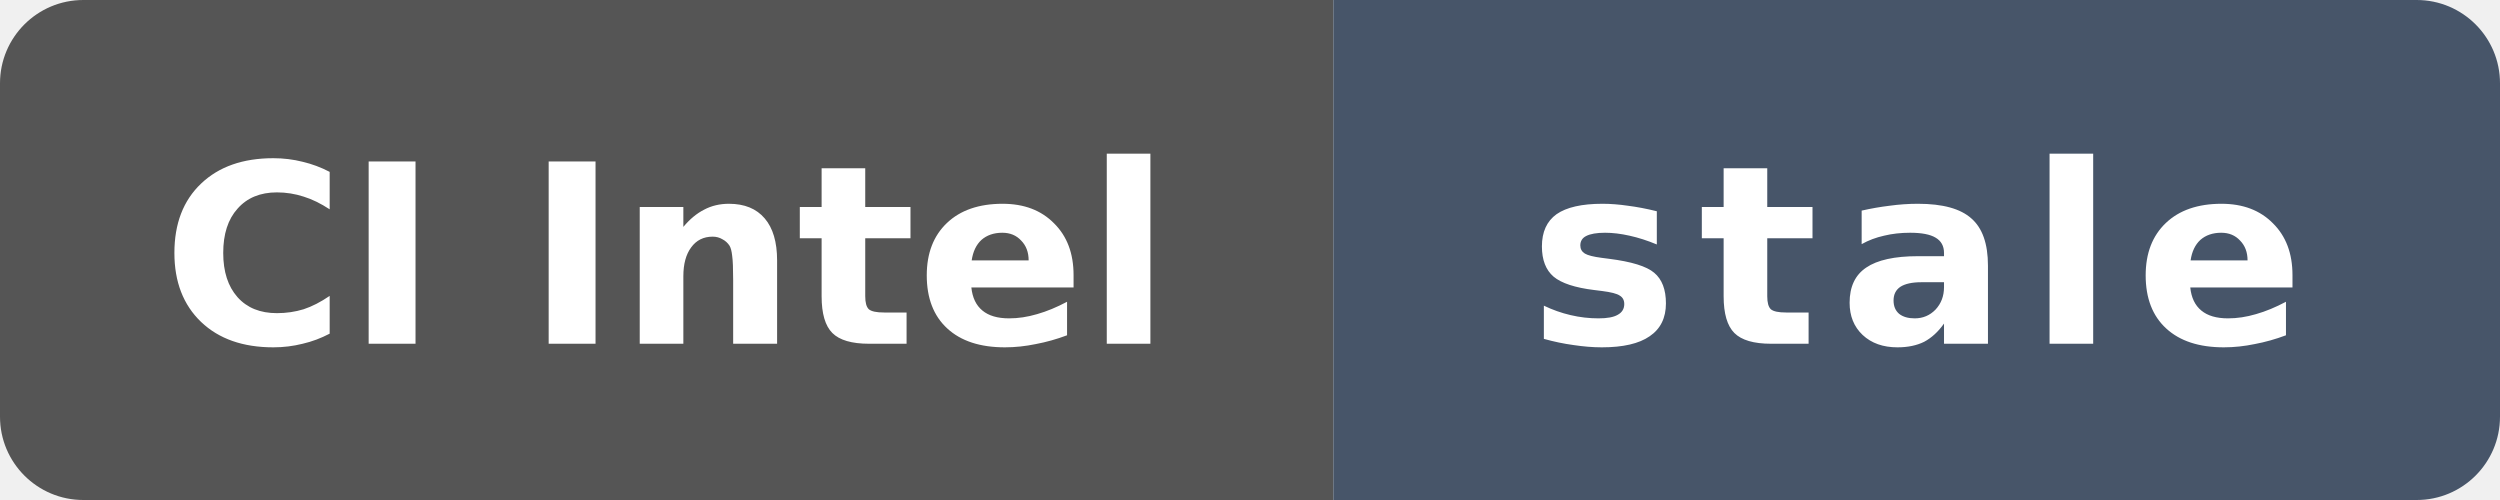
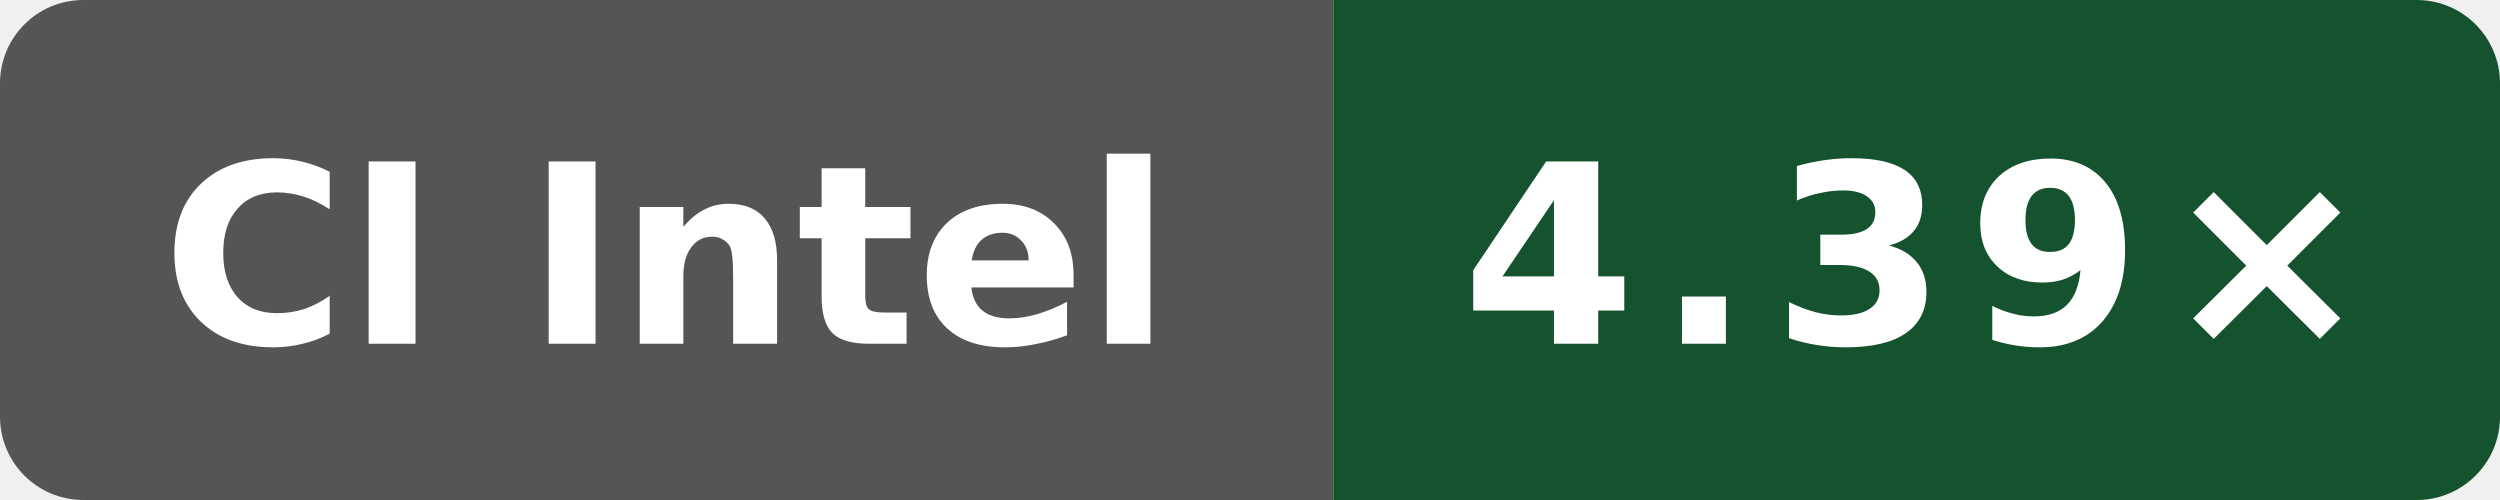
- <svg xmlns="http://www.w3.org/2000/svg" data-original-label="Boost compile CPU vs clang" data-original-message="4.37×" data-original-color="14532d" width="120" height="24" viewBox="0 0 120 24" role="img" aria-label="Boost compile CPU vs clang; Intel(R) Xeon(R) 6975P-C; measured cc79604cdc196d46abdebb888158e8b90d3cac52; 482 commits behind main: stale">
+ <svg xmlns="http://www.w3.org/2000/svg" data-original-label="Boost compile CPU vs clang" data-original-message="4.39×" width="120" height="24" viewBox="0 0 120 24" role="img" aria-label="Boost compile CPU vs clang; Intel(R) Xeon(R) 6975P-C; measured 7584274b4d275fb41f7c5d064e751e5918e8e421; 0 commits behind main: 4.39×">
  <defs>
    <clipPath id="badge">
      <rect width="120" height="24" rx="4" />
    </clipPath>
  </defs>
  <g clip-path="url(#badge)">
    <rect width="64" height="24" fill="#555" />
-     <rect x="64" width="56" height="24" fill="#475569" />
+     <rect x="64" width="56" height="24" fill="#14532d" />
  </g>
  <text x="32" y="16.5" fill="#fff" text-anchor="middle" font-family="Verdana,Geneva,DejaVu Sans,sans-serif" font-size="12" font-weight="700" textLength="52" lengthAdjust="spacingAndGlyphs">CI Intel</text>
-   <text x="92" y="16.5" fill="#fff" text-anchor="middle" font-family="Verdana,Geneva,DejaVu Sans,sans-serif" font-size="12" font-weight="700" letter-spacing="1" textLength="39" lengthAdjust="spacingAndGlyphs">stale</text>
+   <text x="92" y="16.5" fill="#fff" text-anchor="middle" font-family="Verdana,Geneva,DejaVu Sans,sans-serif" font-size="12" font-weight="700" letter-spacing="1" textLength="39" lengthAdjust="spacingAndGlyphs">4.39×</text>
</svg>
